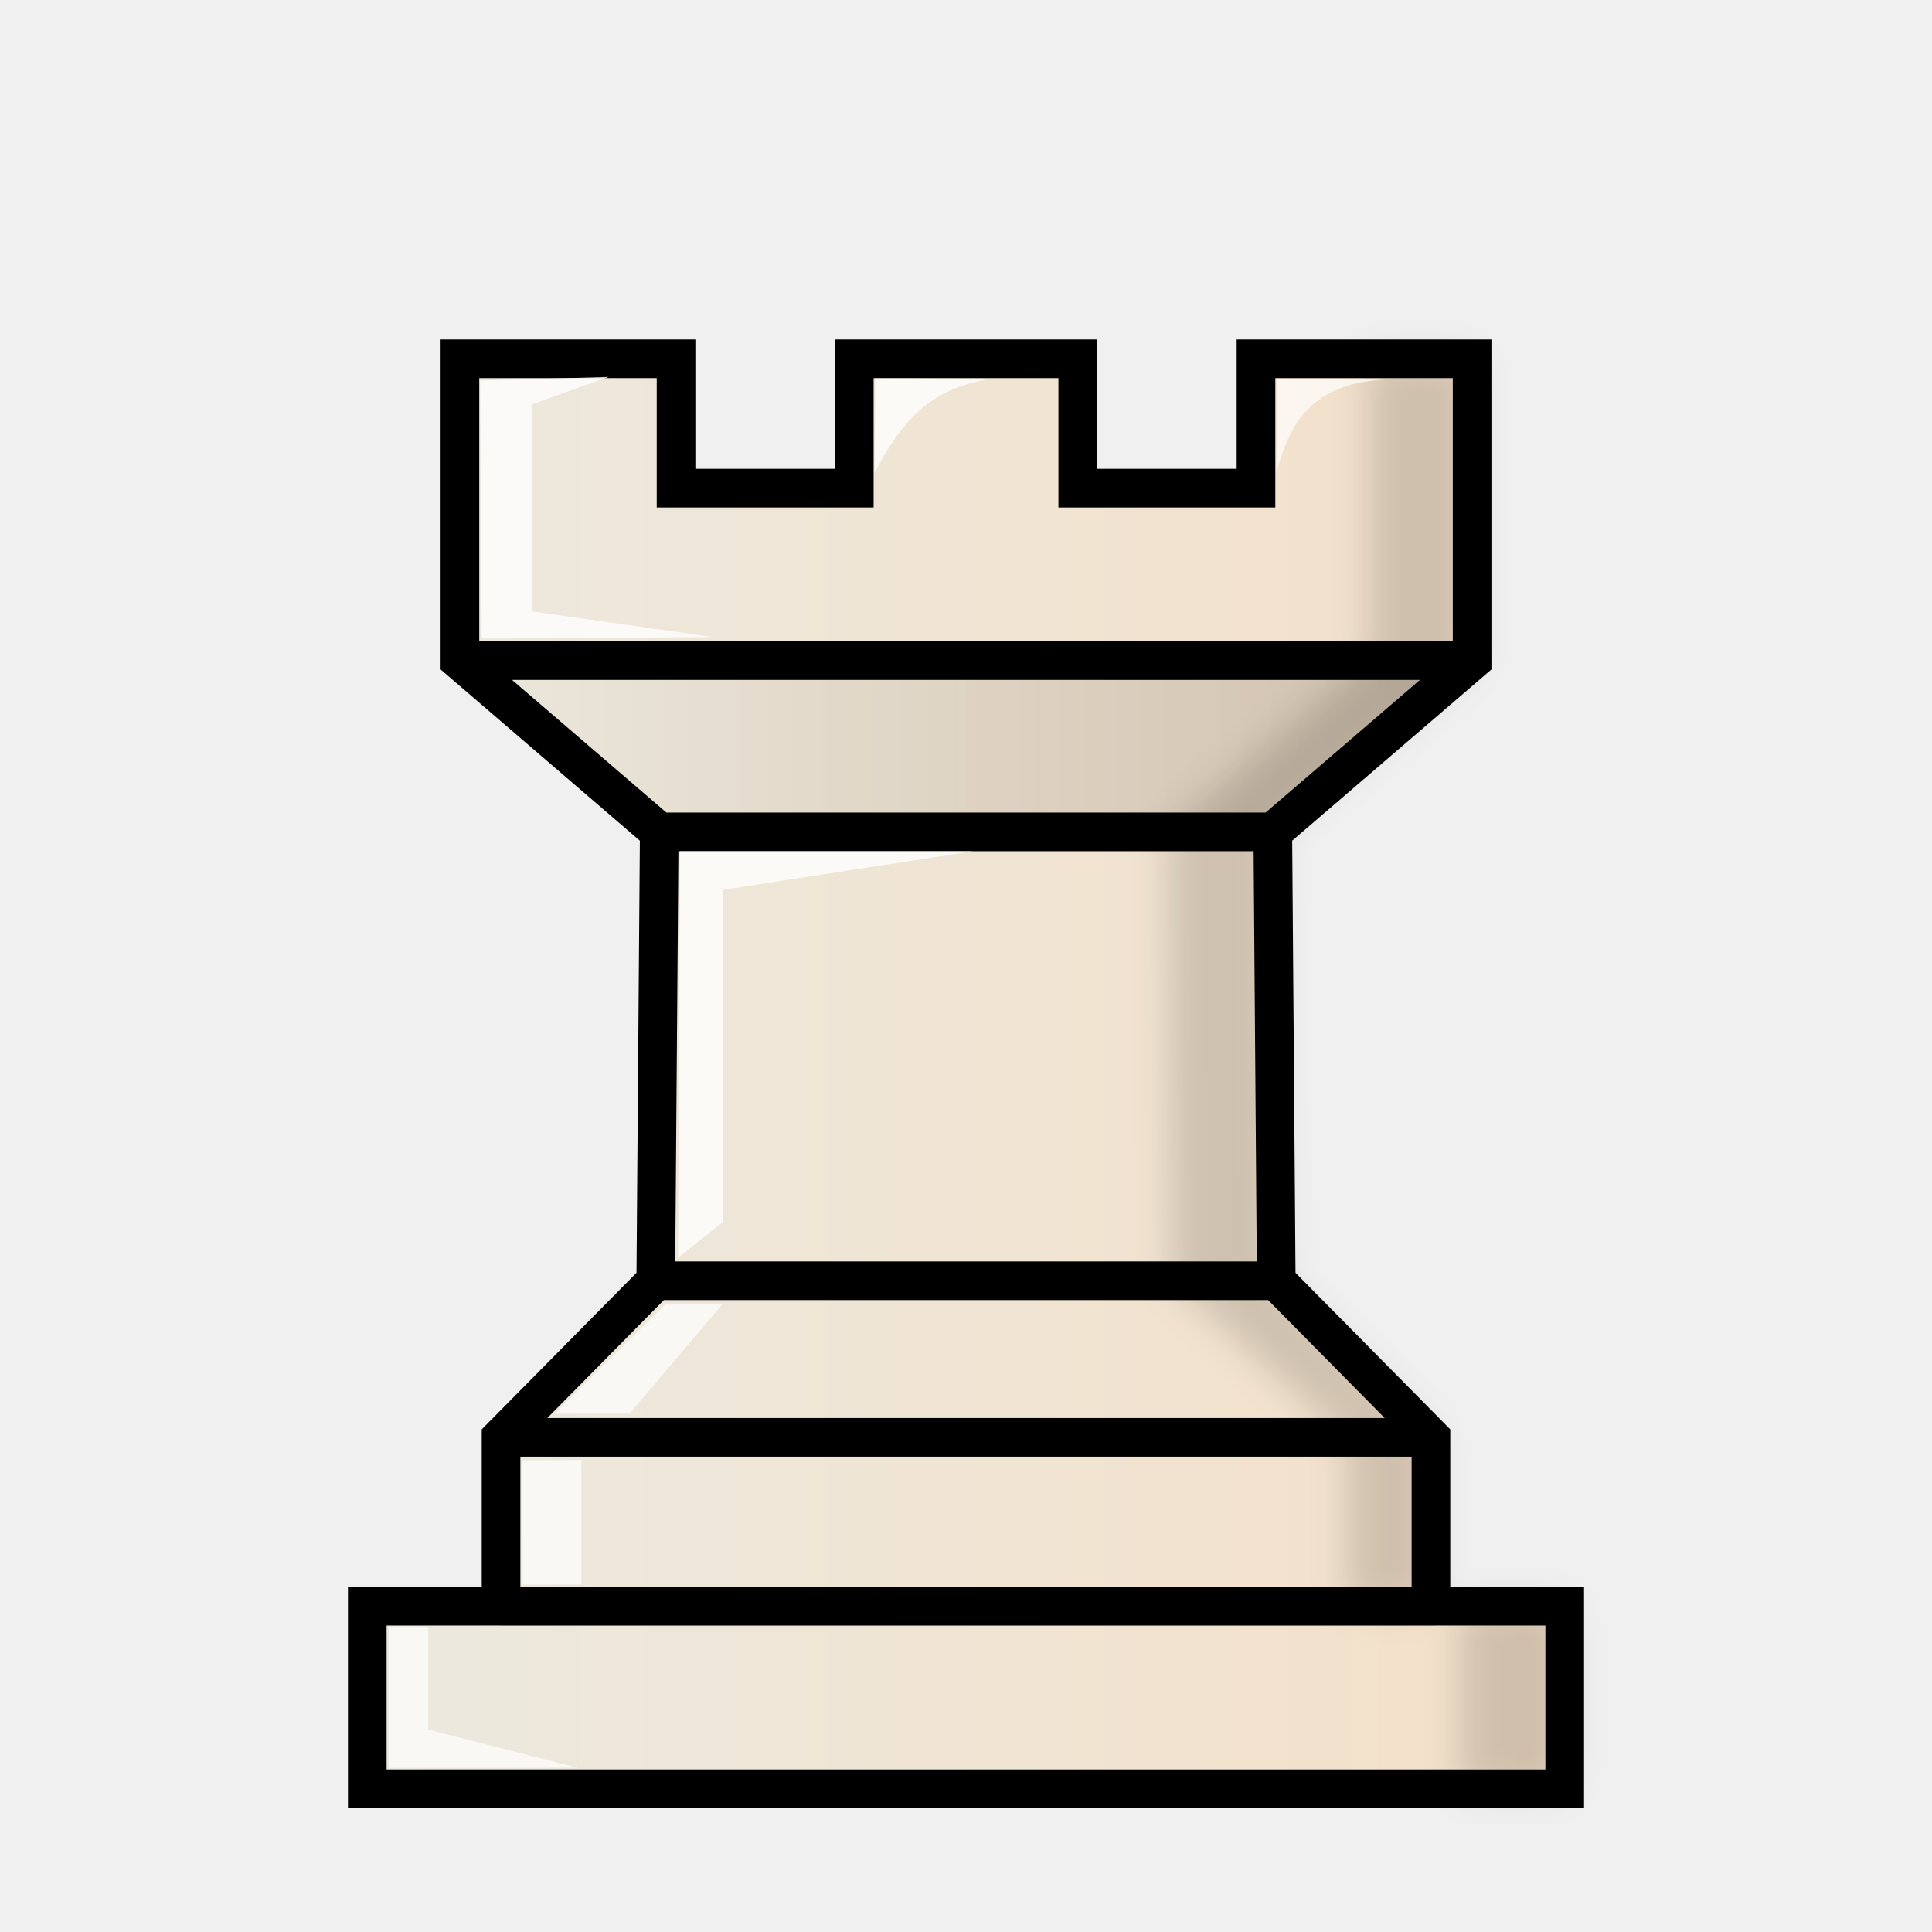
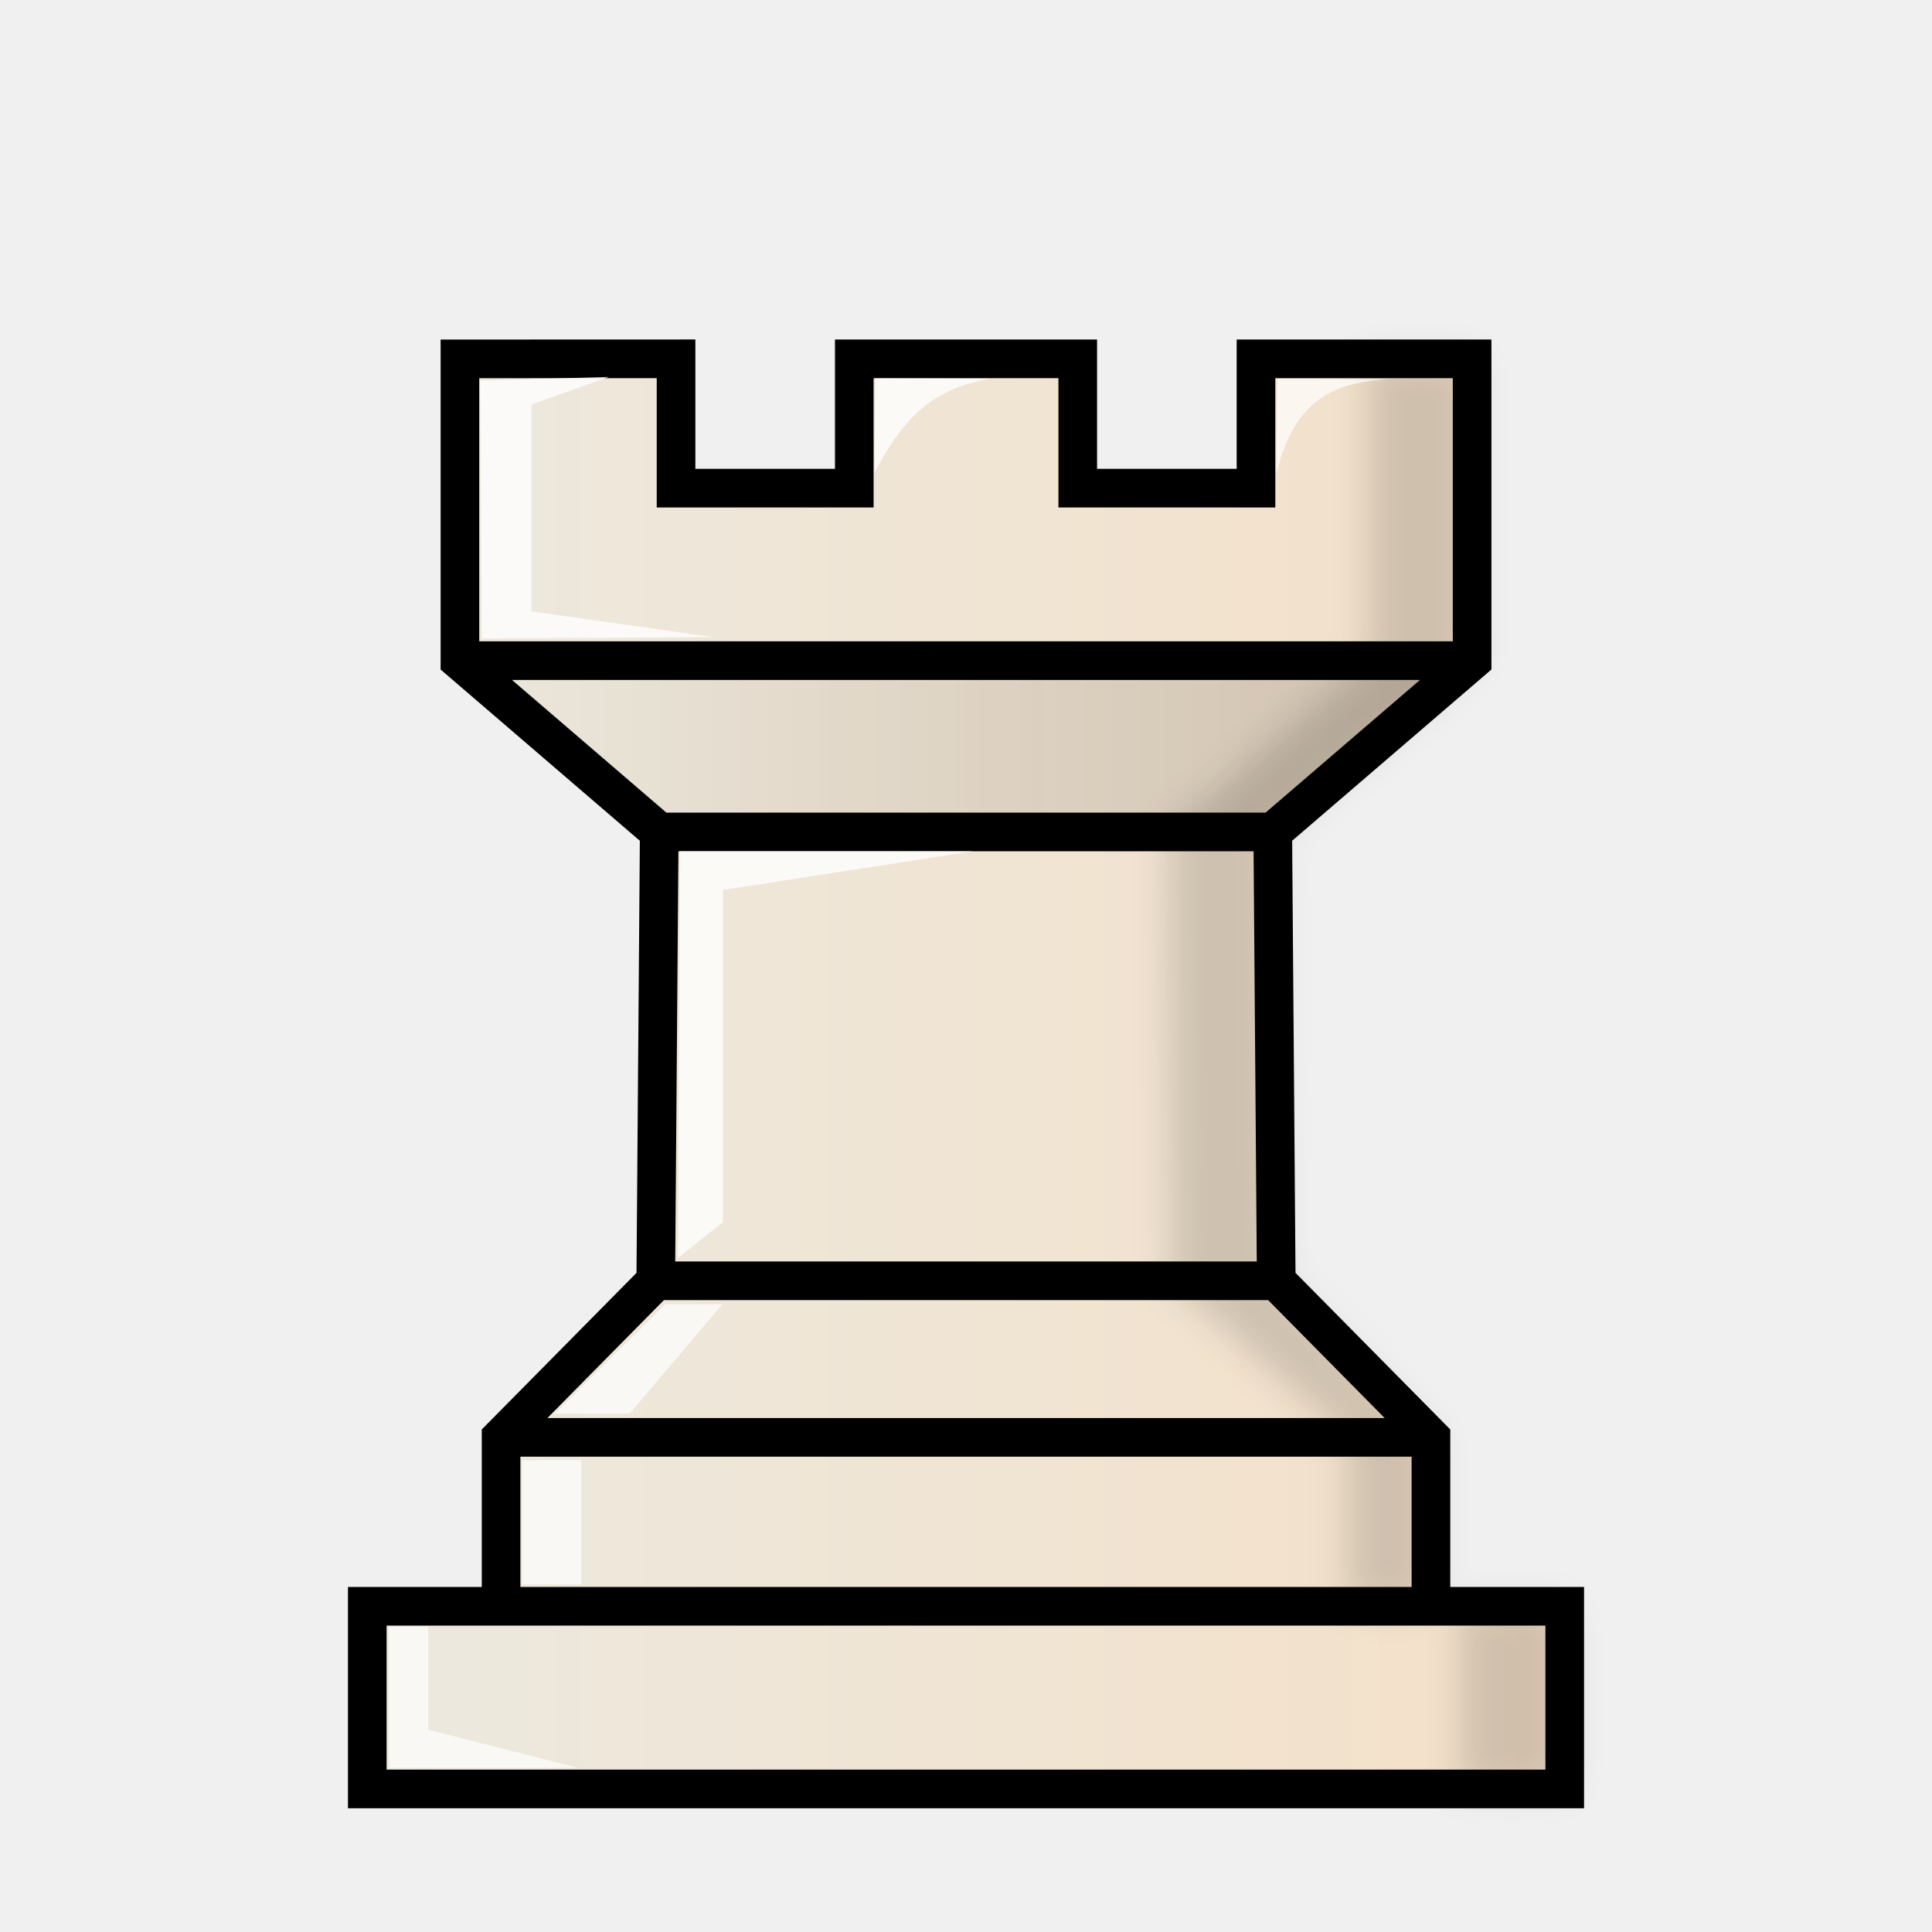
- <svg xmlns="http://www.w3.org/2000/svg" width="50mm" height="50mm" clip-rule="evenodd" fill-rule="evenodd" image-rendering="optimizeQuality" shape-rendering="geometricPrecision" text-rendering="geometricPrecision" version="1.1" viewBox="0 0 50 50">
+ <svg xmlns="http://www.w3.org/2000/svg" width="50mm" height="50mm" fill-rule="evenodd" clip-rule="evenodd" image-rendering="optimizeQuality" shape-rendering="geometricPrecision" text-rendering="geometricPrecision" viewBox="0 0 50 50">
  <defs>
-     <linearGradient id="linearGradient2472-2" x1="9.241" x2="40.761" y1="27.266" y2="27.266" gradientTransform="matrix(1.0155 0 0 1.0103 -.38852 .48153)" gradientUnits="userSpaceOnUse">
-       <stop stop-color="#ece9df" offset="0" />
-       <stop stop-color="#f4e0c8" offset="1" />
+     <linearGradient id="a" x1="9.241" x2="40.761" y1="27.266" y2="27.266" gradientTransform="matrix(1.0155 0 0 1.0103 -.389 .482)" gradientUnits="userSpaceOnUse">
+       <stop offset="0" stop-color="#ece9df" />
+       <stop offset="1" stop-color="#f4e0c8" />
    </linearGradient>
-     <filter id="filter1568-2" x="-.113" y="-.03" width="1.225" height="1.061" color-interpolation-filters="sRGB">
-       <feGaussianBlur stdDeviation="0.467" />
+     <linearGradient id="b" x1="9.005" x2="40.995" y1="26.762" y2="26.762" gradientTransform="translate(0 1.029)" gradientUnits="userSpaceOnUse">
+       <stop offset="0" stop-color="#ece9df" />
+       <stop offset="1" stop-color="#f4e0c8" />
+     </linearGradient>
+     <linearGradient id="e" x1="-36.133" x2="-9.938" y1="-313.97" y2="-313.97" gradientTransform="matrix(-1 0 0 1 1.964 333.28)" gradientUnits="userSpaceOnUse">
+       <stop offset="0" style="stop-color:#000" />
+       <stop offset="1" style="stop-color:#000;stop-opacity:0" />
+     </linearGradient>
+     <filter id="c" width="1.225" height="1.061" x="-.113" y="-.03" color-interpolation-filters="sRGB">
+       <feGaussianBlur stdDeviation=".467" />
    </filter>
-     <linearGradient id="linearGradient2360" x1="9.005" x2="40.995" y1="26.762" y2="26.762" gradientTransform="translate(-.00047 1.0289)" gradientUnits="userSpaceOnUse">
-       <stop stop-color="#ece9df" offset="0" />
-       <stop stop-color="#f4e0c8" offset="1" />
-     </linearGradient>
-     <filter id="filter1568-2-3-0" x="-.112" y="-.03" width="1.223" height="1.061" color-interpolation-filters="sRGB">
-       <feGaussianBlur stdDeviation="0.463" />
+     <filter id="d" width="1.223" height="1.061" x="-.112" y="-.03" color-interpolation-filters="sRGB">
+       <feGaussianBlur stdDeviation=".463" />
    </filter>
-     <linearGradient id="linearGradient2362" x1="-36.133" x2="-9.938" y1="-313.97" y2="-313.97" gradientTransform="matrix(-1 0 0 1 1.964 333.28)" gradientUnits="userSpaceOnUse">
-       <stop style="stop-color:#000000" offset="0" />
-       <stop style="stop-color:#000000;stop-opacity:0" offset="1" />
-     </linearGradient>
  </defs>
-   <path d="m12.973 41.57h24.121m-24.127-4.371h24.066m-20.061-4.052h16.058m-15.968-11.618h15.879m-21.038-4.433h26.196m-26.196-7.811v7.811l5.158 4.433-0.09 11.618-4.004 4.051v4.371h-3.462v4.726h30.99v-4.726h-3.462v-4.371l-4.004-4.051-0.089-11.618 5.158-4.433v-7.811h-5.593v3.348h-4.613v-3.348h-5.783v3.348h-4.613v-3.348z" clip-rule="evenodd" fill="url(#linearGradient2472-2)" fill-rule="evenodd" image-rendering="optimizeQuality" shape-rendering="geometricPrecision" stroke="#000000" stroke-linecap="round" style="fill:url(#linearGradient2360)" />
-   <path transform="matrix(1.031 0 0 1.0112 -12.232 280.67)" d="m46.199-268.38v7.725l-5.02 4.386 0.089 11.489 4.413 4.007 5.16e-4 5.4e-4 -4.32e-4 4.322h2.828v4.673h2.632v-4.673h-3.358l4.32e-4 -4.322-5.17e-4 -5.4e-4 -3.883-4.007-0.089-11.492 5.003-4.383v-7.725z" clip-rule="evenodd" fill-rule="evenodd" filter="url(#filter1568-2)" image-rendering="optimizeQuality" opacity=".25" shape-rendering="geometricPrecision" style="filter:url(#filter1568-2-3-0);mix-blend-mode:normal;opacity:.15" />
-   <path d="m12.466 16.525-0.041-6.675 3.328-0.095-1.997 0.711v5.356l4.705 0.666z" style="clip-rule:evenodd;fill-rule:evenodd;fill:#ffffff;image-rendering:optimizeQuality;mix-blend-mode:normal;opacity:.8;shape-rendering:geometricPrecision" />
-   <path d="m17.596 22.031h7.58l-6.468 0.999v8.598l-1.161 0.922z" opacity=".9" style="clip-rule:evenodd;fill-rule:evenodd;fill:#ffffff;image-rendering:optimizeQuality;mix-blend-mode:normal;opacity:.8;shape-rendering:geometricPrecision" />
-   <path d="m14.358 36.582 2.86-2.83h1.479l-2.401 2.83z" opacity=".7" style="clip-rule:evenodd;fill-rule:evenodd;fill:#ffffff;image-rendering:optimizeQuality;mix-blend-mode:normal;shape-rendering:geometricPrecision" />
-   <path d="m13.518 37.794 0.005 3.214h1.524l-0.003-3.225z" opacity=".7" style="clip-rule:evenodd;fill-rule:evenodd;fill:#ffffff;image-rendering:optimizeQuality;mix-blend-mode:normal;shape-rendering:geometricPrecision" />
-   <path d="m10.067 42.104h1.015v2.659l3.872 0.988h-4.887z" opacity=".7" style="clip-rule:evenodd;fill-rule:evenodd;fill:#ffffff;image-rendering:optimizeQuality;mix-blend-mode:normal;shape-rendering:geometricPrecision" />
-   <path d="m22.651 9.794-0.017 2.433c0.658-1.23 1.363-2.177 3.026-2.425z" style="clip-rule:evenodd;fill-rule:evenodd;fill:#ffffff;image-rendering:optimizeQuality;mix-blend-mode:normal;opacity:.8;shape-rendering:geometricPrecision" />
-   <path d="m33.051 9.807-0.017 2.433c0.388-1.52 1.111-2.389 3.026-2.425z" style="clip-rule:evenodd;fill-rule:evenodd;fill:#ffffff;image-rendering:optimizeQuality;mix-blend-mode:normal;opacity:.7;shape-rendering:geometricPrecision" />
-   <path d="m38.098 17.097h-26.195l5.16 4.433h15.876z" style="clip-rule:evenodd;fill-rule:evenodd;fill:url(#linearGradient2362);image-rendering:optimizeQuality;opacity:.15;shape-rendering:geometricPrecision" />
+   <path fill="url(#a)" stroke="#000" stroke-linecap="round" d="M12.973 41.57h24.121m-24.127-4.371h24.066m-20.061-4.052H33.03M17.062 21.53h15.879m-21.038-4.432h26.196m-26.196-7.81v7.81l5.158 4.433-.09 11.618-4.003 4.051v4.371H9.505v4.726h30.99V41.57h-3.462V37.2l-4.004-4.052-.09-11.618 5.159-4.433v-7.81h-5.593v3.347h-4.613V9.286h-5.783v3.348h-4.613V9.286z" style="fill:url(#b)" />
+   <path d="M46.199-268.38v7.725l-5.02 4.386.089 11.489 4.413 4.006v4.323h2.829v4.673h2.632v-4.673h-3.358v-4.322L43.9-244.78l-.088-11.492 5.002-4.383v-7.725z" filter="url(#c)" opacity=".25" style="filter:url(#d);mix-blend-mode:normal;opacity:.15" transform="matrix(1.031 0 0 1.0112 -12.232 280.67)" />
+   <path d="m12.466 16.525-.041-6.675 3.328-.095-1.997.711v5.356l4.704.667z" style="clip-rule:evenodd;fill-rule:evenodd;fill:#fff;image-rendering:optimizeQuality;mix-blend-mode:normal;opacity:.8;shape-rendering:geometricPrecision" />
+   <path d="M17.596 22.031h7.58l-6.467 1v8.598l-1.161.922z" opacity=".9" style="clip-rule:evenodd;fill-rule:evenodd;fill:#fff;image-rendering:optimizeQuality;mix-blend-mode:normal;opacity:.8;shape-rendering:geometricPrecision" />
+   <path d="m14.358 36.582 2.86-2.83h1.479l-2.4 2.83zM13.518 37.794l.005 3.214h1.524l-.003-3.225zM10.067 42.104h1.015v2.66l3.872.987h-4.887z" opacity=".7" style="clip-rule:evenodd;fill-rule:evenodd;fill:#fff;image-rendering:optimizeQuality;mix-blend-mode:normal;shape-rendering:geometricPrecision" />
+   <path d="m22.651 9.794-.017 2.433c.658-1.23 1.363-2.176 3.026-2.424z" style="clip-rule:evenodd;fill-rule:evenodd;fill:#fff;image-rendering:optimizeQuality;mix-blend-mode:normal;opacity:.8;shape-rendering:geometricPrecision" />
+   <path d="m33.051 9.807-.017 2.433c.388-1.52 1.111-2.39 3.026-2.425z" style="clip-rule:evenodd;fill-rule:evenodd;fill:#fff;image-rendering:optimizeQuality;mix-blend-mode:normal;opacity:.7;shape-rendering:geometricPrecision" />
+   <path d="M38.098 17.097H11.903l5.16 4.433H32.94z" style="clip-rule:evenodd;fill-rule:evenodd;fill:url(#e);image-rendering:optimizeQuality;opacity:.15;shape-rendering:geometricPrecision" />
</svg>
